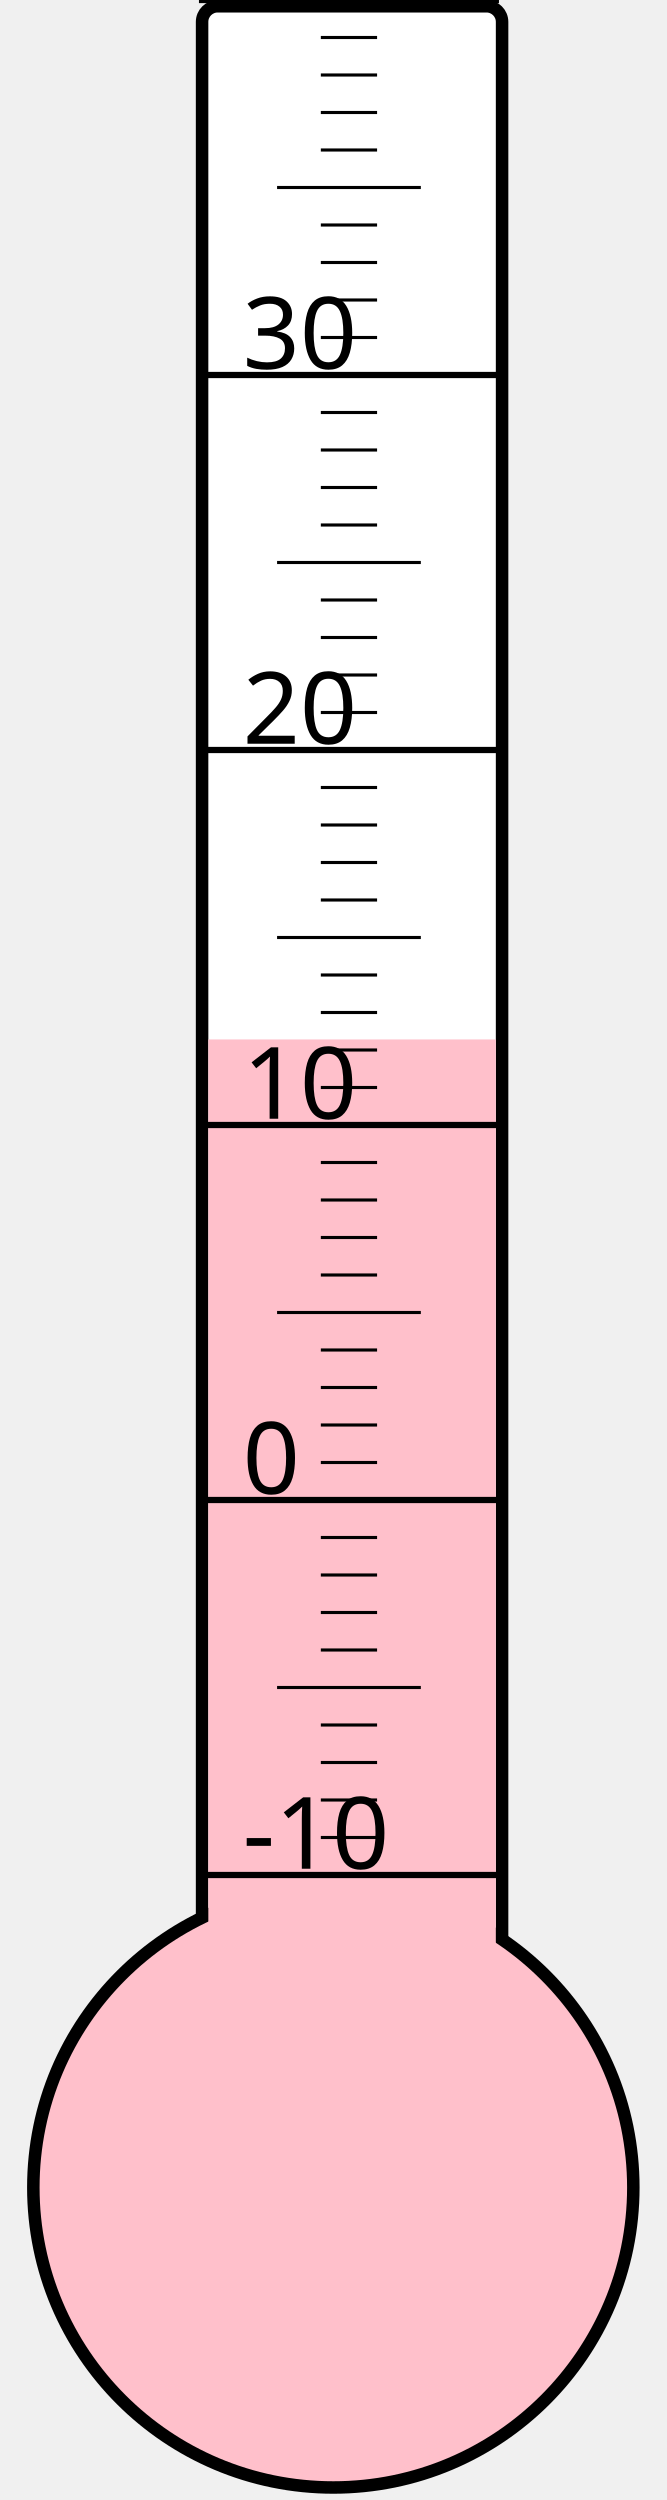
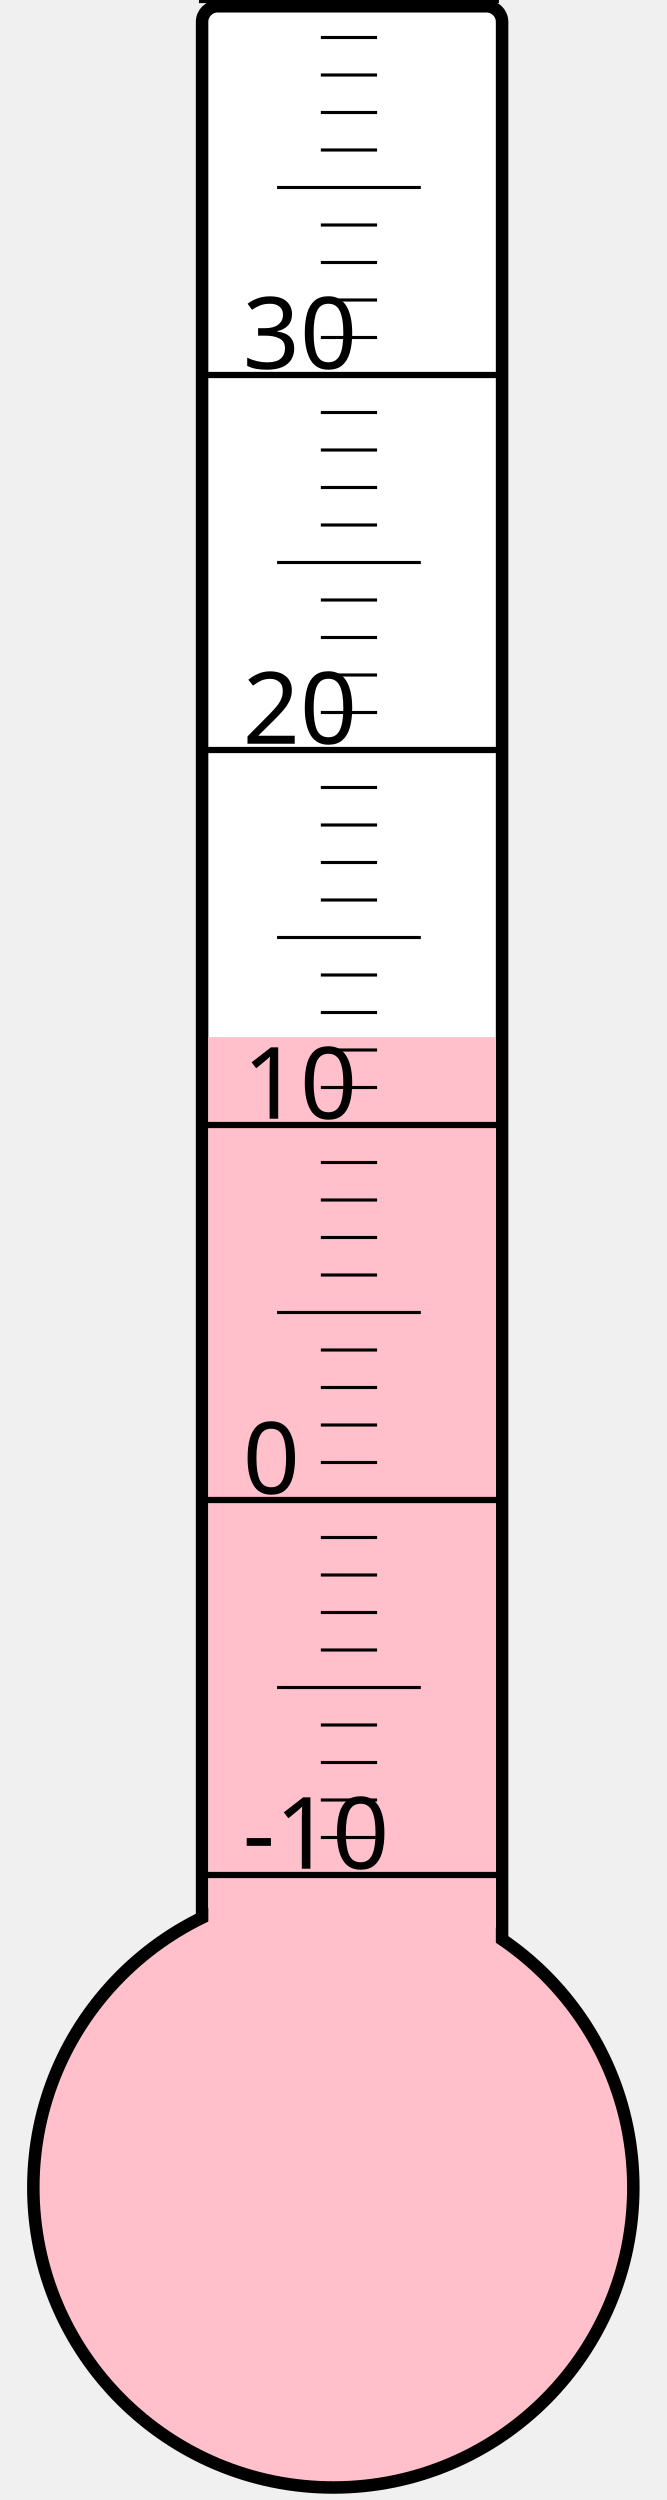
<svg xmlns="http://www.w3.org/2000/svg" width="40px" height="150px" viewBox="0 0 200 800">
  <rect width="200" height="800" x="0" y="0" style="fill: #ffffeb; fill-opacity: 0;" />
  <rect width="96" height="680" x="58" y="2" rx="5" ry="5" style="fill: white; fill-opacity: 1; stroke: black; stroke-width: 4;" />
  <circle cx="100" cy="700" r="96" style="fill: pink; stroke: black; stroke-width: 4;" />
-   <rect width="92" height="367.375" x="60" y="332.625" style="fill: pink; fill-opacity: 1; stroke-width: 0;" />
+   <rect width="92" height="368.125" x="60" y="331.875" style="fill: pink; fill-opacity: 1; stroke-width: 0;" />
  <text x="71" y="598" style="font-family: sans-serif; font-size: 24pt;">-10</text>
  <text x="71" y="478" style="font-family: sans-serif; font-size: 24pt;">0</text>
  <text x="71" y="358" style="font-family: sans-serif; font-size: 24pt;">10</text>
  <text x="71" y="238" style="font-family: sans-serif; font-size: 24pt;">20</text>
  <text x="71" y="118" style="font-family: sans-serif; font-size: 24pt;">30</text>
  <g style="stroke: black;">
    <line x1="57" y1="600" x2="153" y2="600" style="stroke-width: 2;" />
    <line x1="96" y1="588" x2="114" y2="588" style="stroke-width: 1;" />
    <line x1="96" y1="576" x2="114" y2="576" style="stroke-width: 1;" />
    <line x1="96" y1="564" x2="114" y2="564" style="stroke-width: 1;" />
    <line x1="96" y1="552" x2="114" y2="552" style="stroke-width: 1;" />
    <line x1="82" y1="540" x2="128" y2="540" style="stroke-width: 1;" />
    <line x1="96" y1="528" x2="114" y2="528" style="stroke-width: 1;" />
    <line x1="96" y1="516" x2="114" y2="516" style="stroke-width: 1;" />
    <line x1="96" y1="504" x2="114" y2="504" style="stroke-width: 1;" />
    <line x1="96" y1="492" x2="114" y2="492" style="stroke-width: 1;" />
    <line x1="57" y1="480" x2="153" y2="480" style="stroke-width: 2;" />
    <line x1="96" y1="468" x2="114" y2="468" style="stroke-width: 1;" />
    <line x1="96" y1="456" x2="114" y2="456" style="stroke-width: 1;" />
    <line x1="96" y1="444" x2="114" y2="444" style="stroke-width: 1;" />
    <line x1="96" y1="432" x2="114" y2="432" style="stroke-width: 1;" />
    <line x1="82" y1="420" x2="128" y2="420" style="stroke-width: 1;" />
    <line x1="96" y1="408" x2="114" y2="408" style="stroke-width: 1;" />
    <line x1="96" y1="396" x2="114" y2="396" style="stroke-width: 1;" />
    <line x1="96" y1="384" x2="114" y2="384" style="stroke-width: 1;" />
    <line x1="96" y1="372" x2="114" y2="372" style="stroke-width: 1;" />
    <line x1="57" y1="360" x2="153" y2="360" style="stroke-width: 2;" />
    <line x1="96" y1="348" x2="114" y2="348" style="stroke-width: 1;" />
    <line x1="96" y1="336" x2="114" y2="336" style="stroke-width: 1;" />
    <line x1="96" y1="324" x2="114" y2="324" style="stroke-width: 1;" />
    <line x1="96" y1="312" x2="114" y2="312" style="stroke-width: 1;" />
    <line x1="82" y1="300" x2="128" y2="300" style="stroke-width: 1;" />
    <line x1="96" y1="288" x2="114" y2="288" style="stroke-width: 1;" />
    <line x1="96" y1="276" x2="114" y2="276" style="stroke-width: 1;" />
    <line x1="96" y1="264" x2="114" y2="264" style="stroke-width: 1;" />
    <line x1="96" y1="252" x2="114" y2="252" style="stroke-width: 1;" />
    <line x1="57" y1="240" x2="153" y2="240" style="stroke-width: 2;" />
    <line x1="96" y1="228" x2="114" y2="228" style="stroke-width: 1;" />
    <line x1="96" y1="216" x2="114" y2="216" style="stroke-width: 1;" />
    <line x1="96" y1="204" x2="114" y2="204" style="stroke-width: 1;" />
    <line x1="96" y1="192" x2="114" y2="192" style="stroke-width: 1;" />
    <line x1="82" y1="180" x2="128" y2="180" style="stroke-width: 1;" />
    <line x1="96" y1="168" x2="114" y2="168" style="stroke-width: 1;" />
    <line x1="96" y1="156" x2="114" y2="156" style="stroke-width: 1;" />
    <line x1="96" y1="144" x2="114" y2="144" style="stroke-width: 1;" />
    <line x1="96" y1="132" x2="114" y2="132" style="stroke-width: 1;" />
    <line x1="57" y1="120" x2="153" y2="120" style="stroke-width: 2;" />
    <line x1="96" y1="108" x2="114" y2="108" style="stroke-width: 1;" />
    <line x1="96" y1="96" x2="114" y2="96" style="stroke-width: 1;" />
    <line x1="96" y1="84" x2="114" y2="84" style="stroke-width: 1;" />
    <line x1="96" y1="72" x2="114" y2="72" style="stroke-width: 1;" />
    <line x1="82" y1="60" x2="128" y2="60" style="stroke-width: 1;" />
    <line x1="96" y1="48" x2="114" y2="48" style="stroke-width: 1;" />
    <line x1="96" y1="36" x2="114" y2="36" style="stroke-width: 1;" />
    <line x1="96" y1="24" x2="114" y2="24" style="stroke-width: 1;" />
    <line x1="96" y1="12" x2="114" y2="12" style="stroke-width: 1;" />
    <line x1="57" y1="0" x2="153" y2="0" style="stroke-width: 2;" />
  </g>
</svg>
